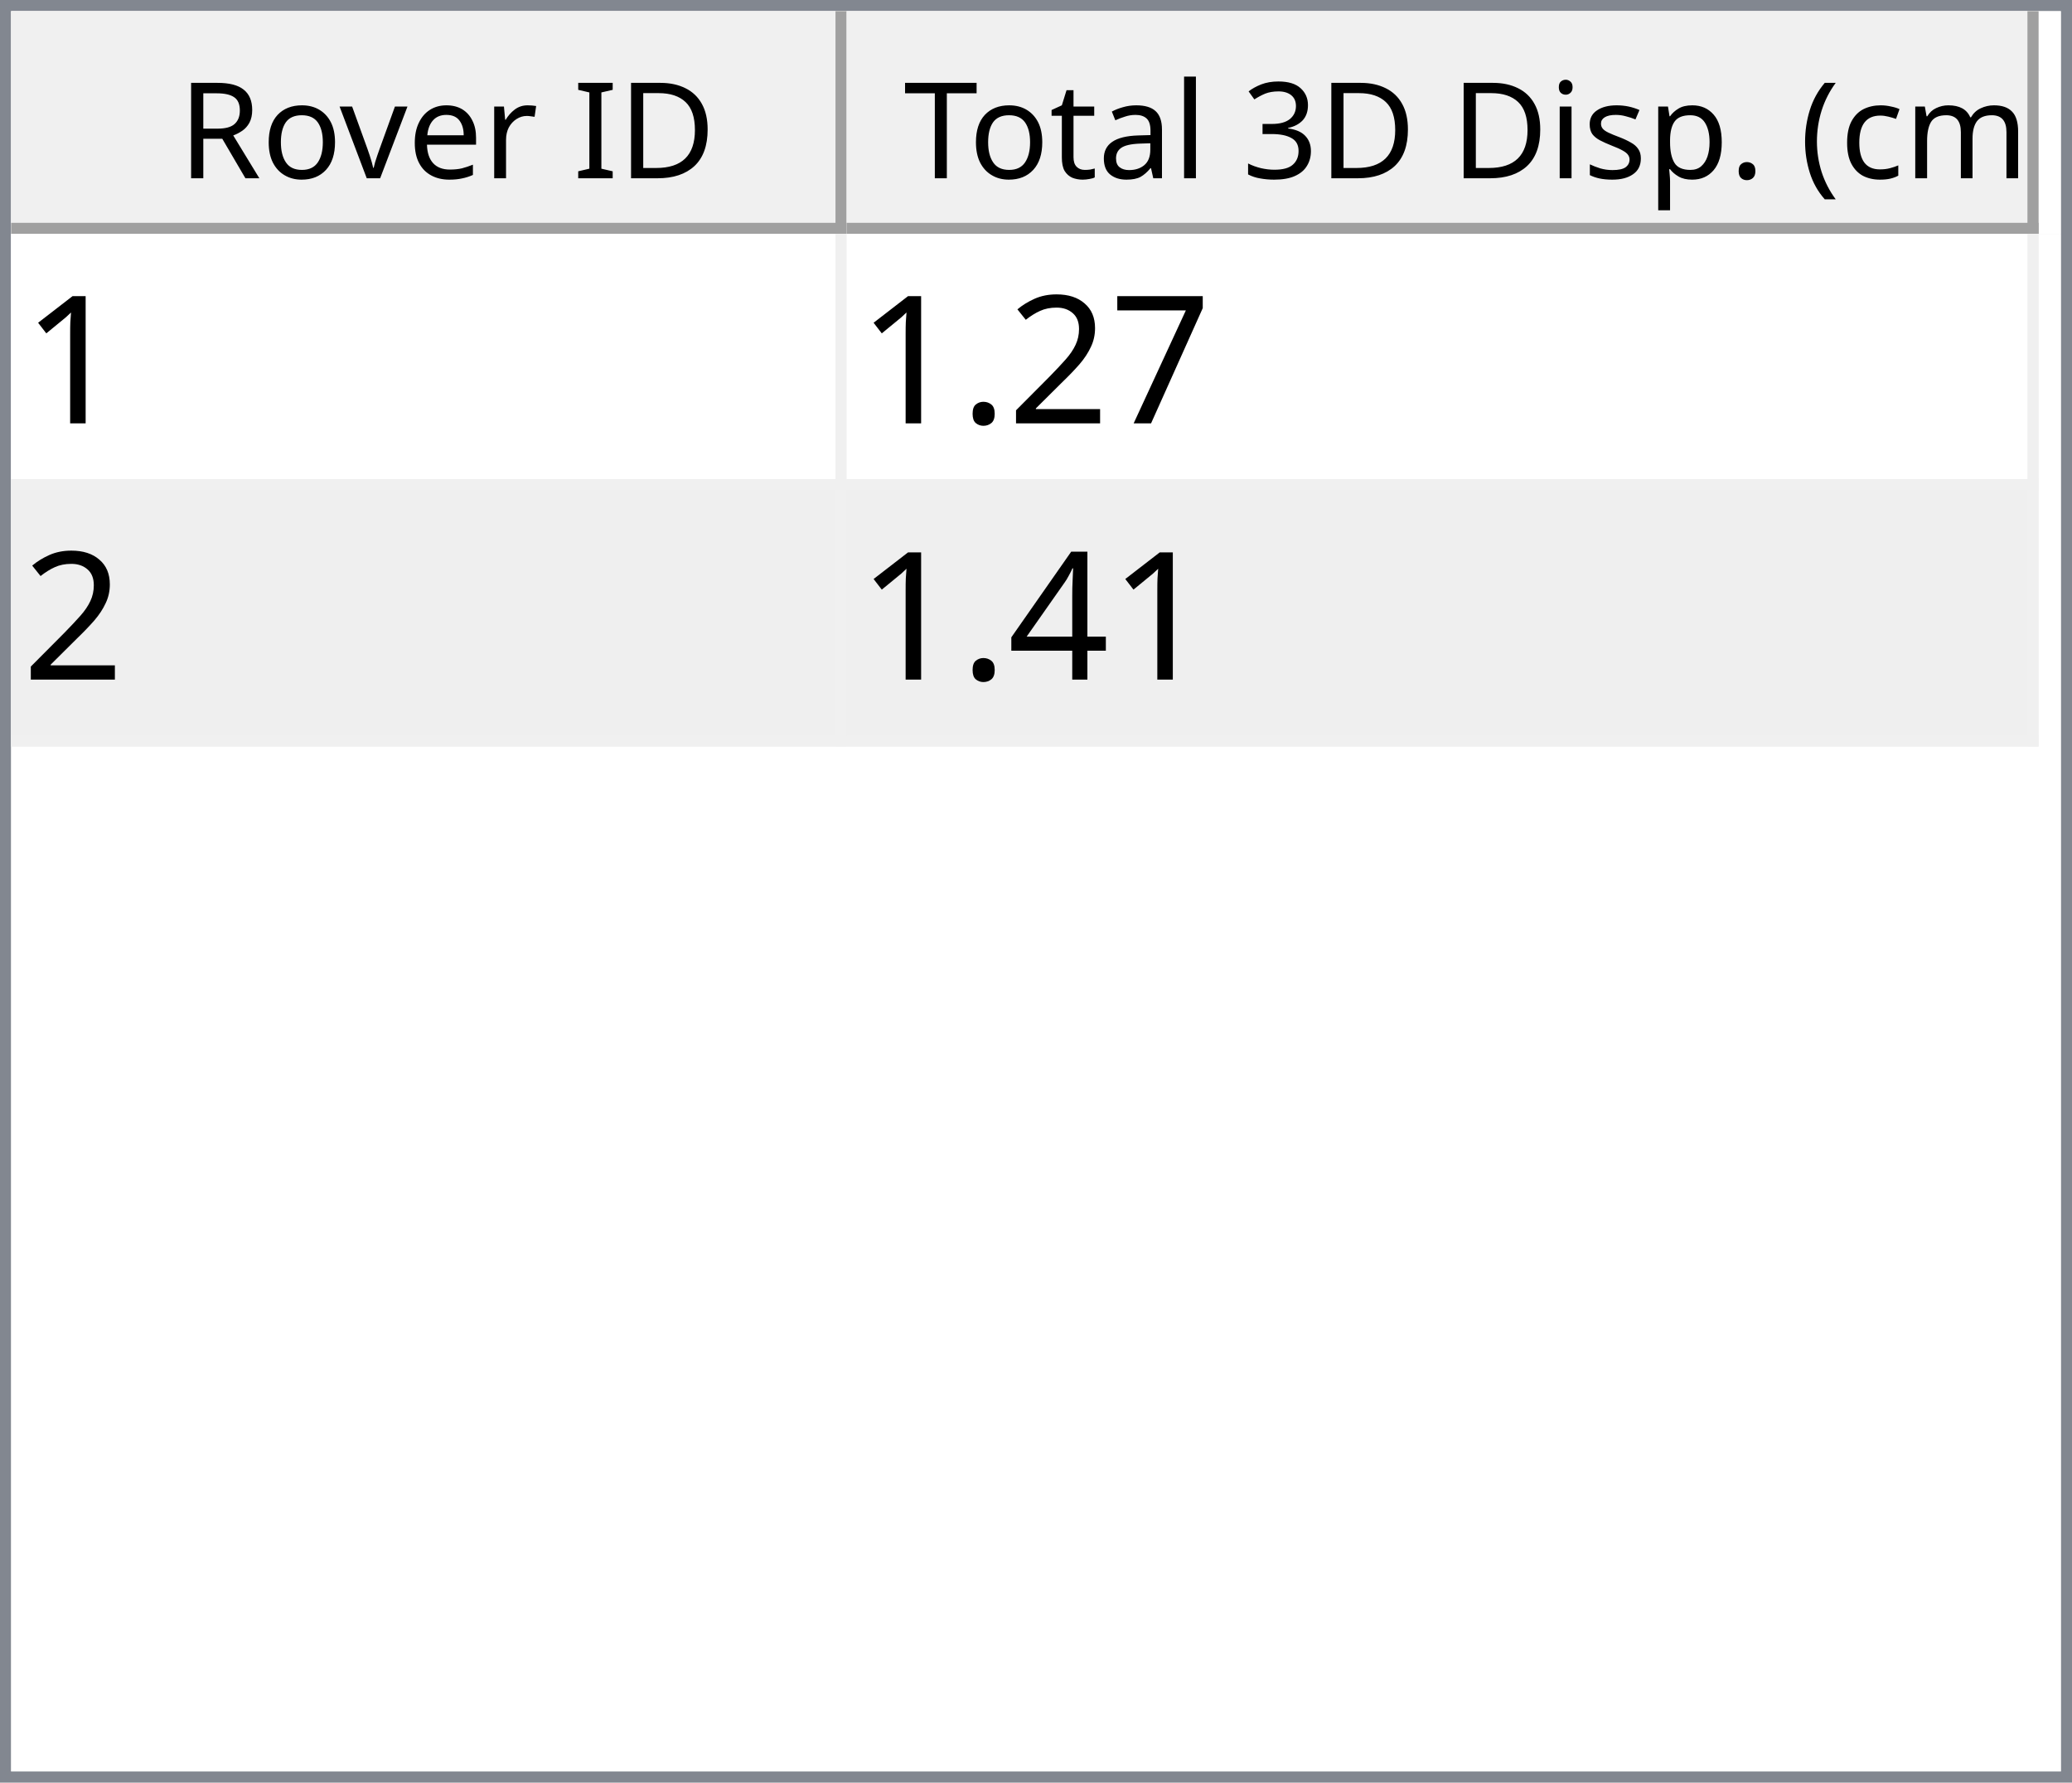
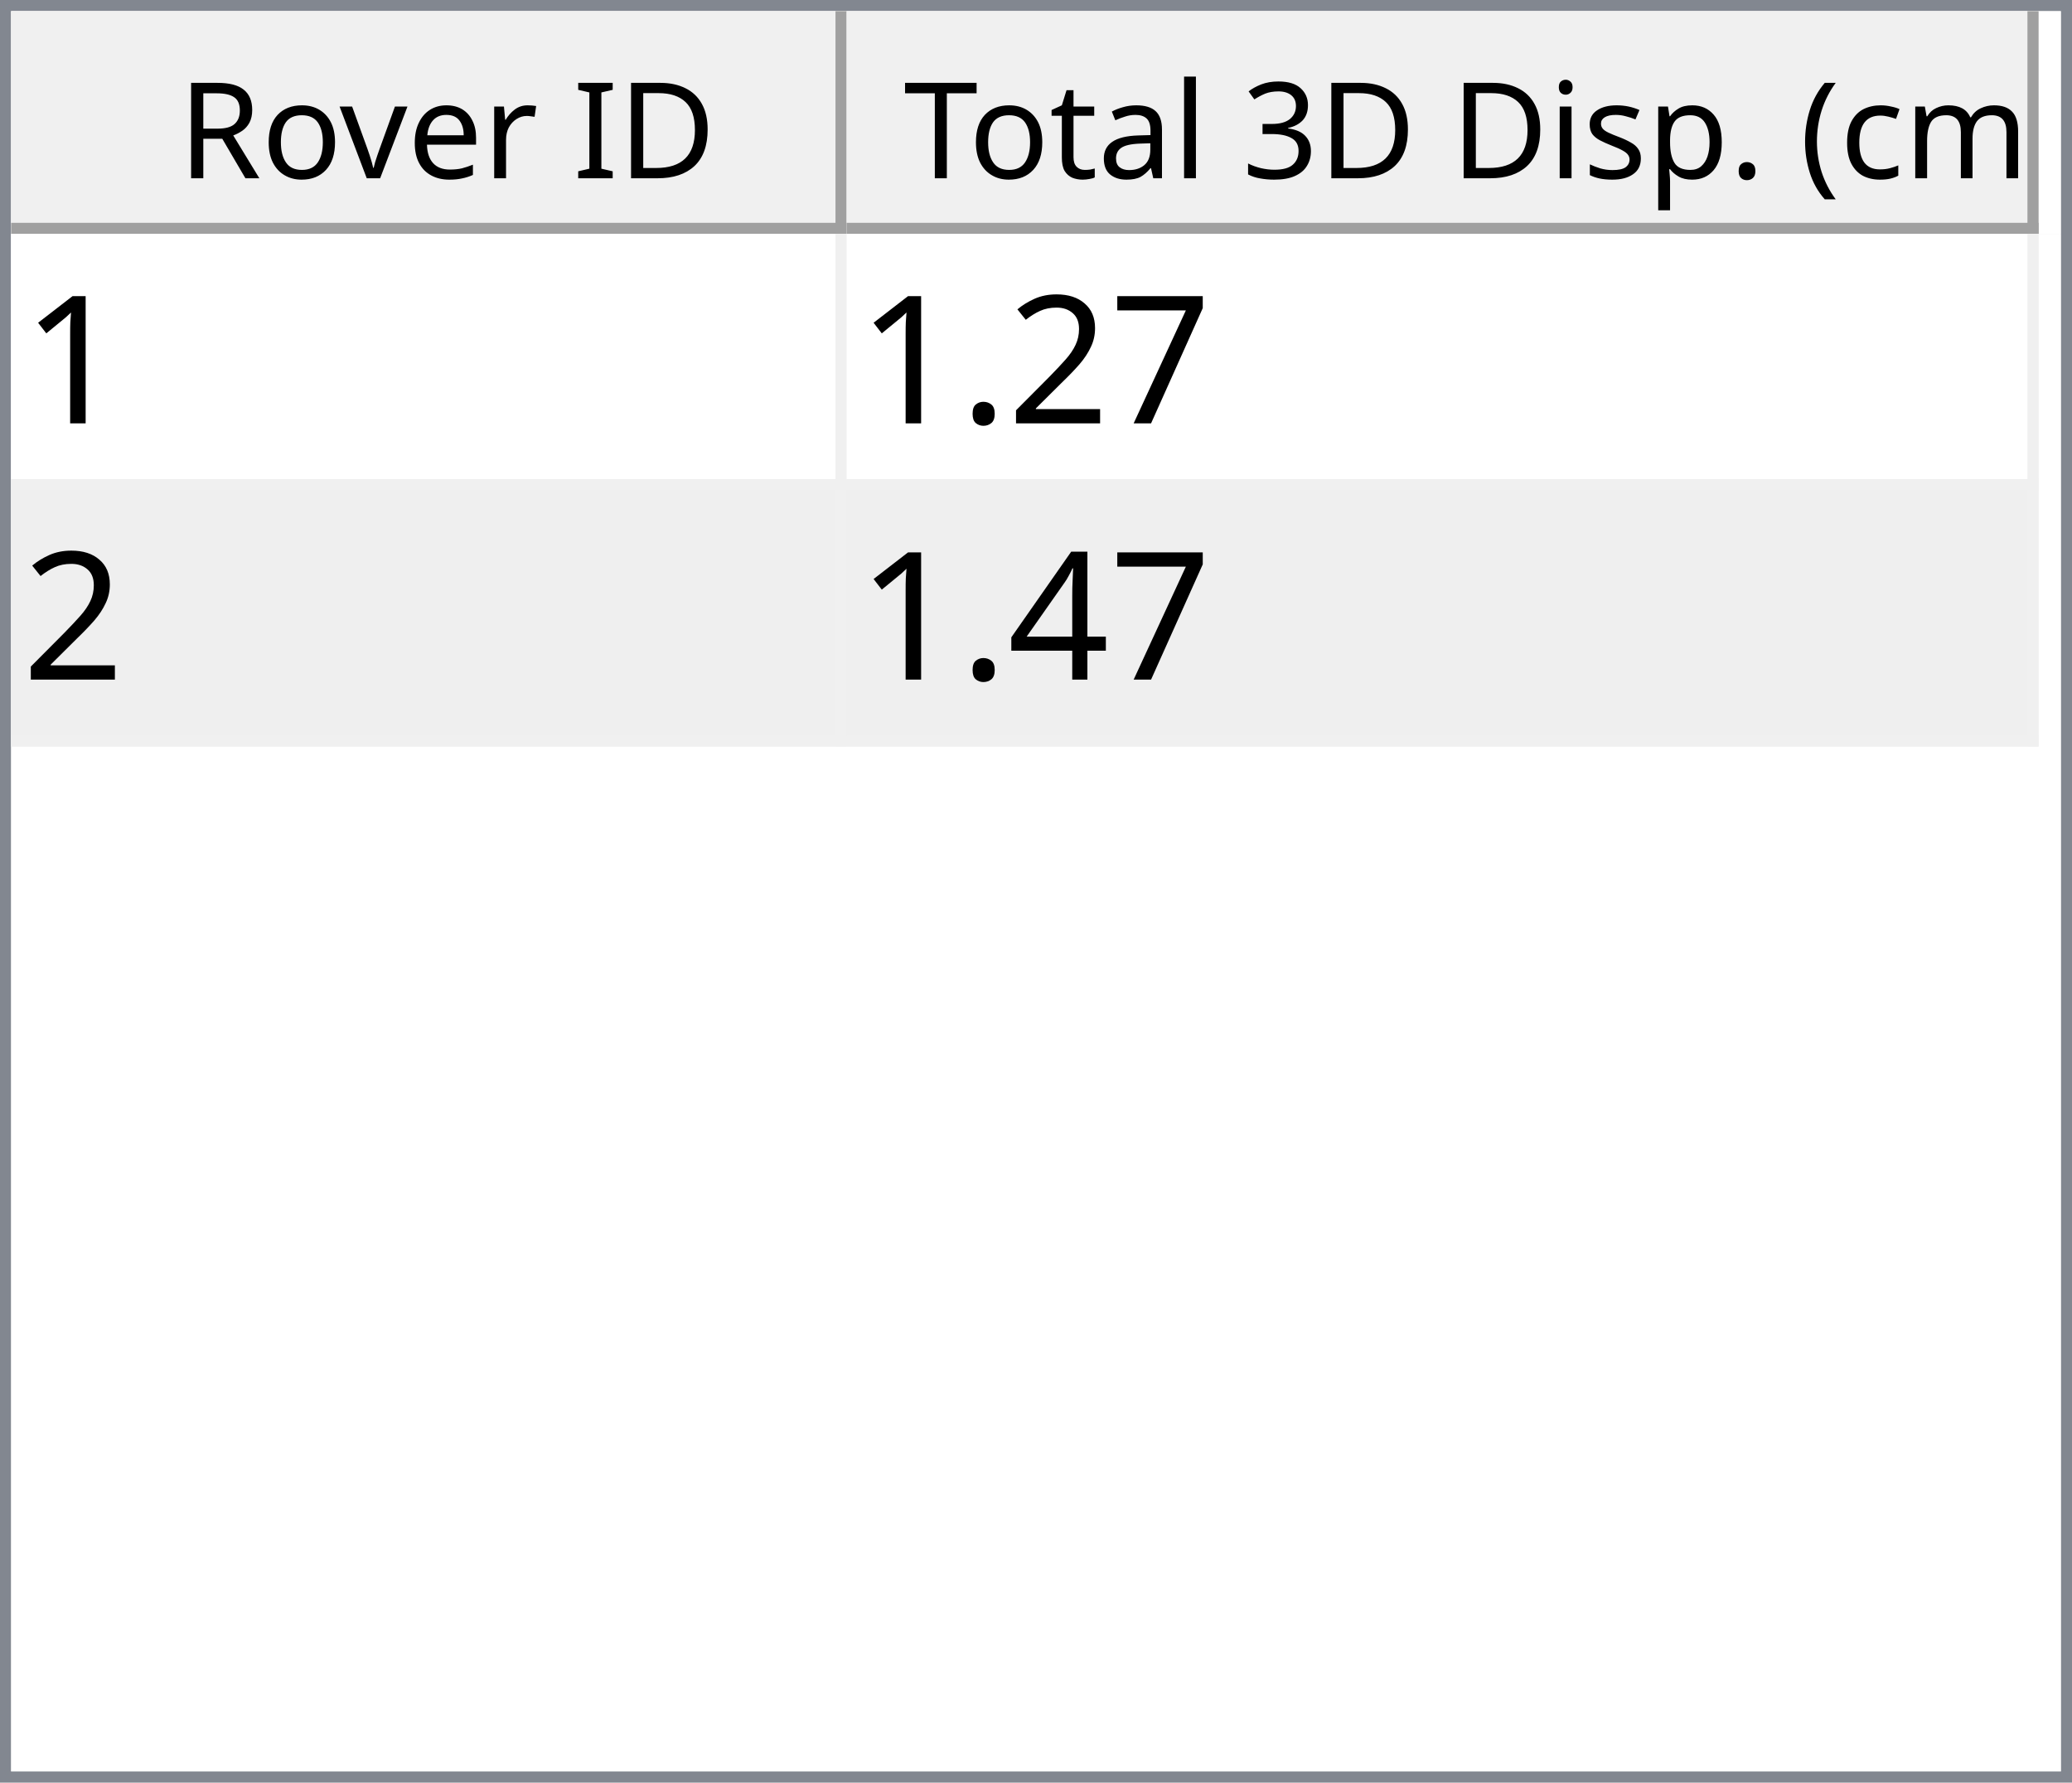
<svg xmlns="http://www.w3.org/2000/svg" style="fill-opacity:1; color-rendering:auto; color-interpolation:auto; text-rendering:auto; stroke:black; stroke-linecap:square; stroke-miterlimit:10; shape-rendering:auto; stroke-opacity:1; fill:black; stroke-dasharray:none; font-weight:normal; stroke-width:1; font-family:'Dialog'; font-style:normal; stroke-linejoin:miter; font-size:12px; stroke-dashoffset:0; image-rendering:auto;" width="186" height="160">
  <defs id="genericDefs" />
  <g>
    <defs id="defs1">
      <clipPath clipPathUnits="userSpaceOnUse" id="clipPath1">
        <path d="M0 0 L186 0 L186 160 L0 160 L0 0 Z" />
      </clipPath>
      <clipPath clipPathUnits="userSpaceOnUse" id="clipPath2">
        <path d="M0 0 L0 160 L186 160 L186 0 Z" />
      </clipPath>
      <clipPath clipPathUnits="userSpaceOnUse" id="clipPath3">
        <path d="M0 0 L0 20 L184 20 L184 0 Z" />
      </clipPath>
      <clipPath clipPathUnits="userSpaceOnUse" id="clipPath4">
        <path d="M0 0 L0 20 L75 20 L75 0 Z" />
      </clipPath>
      <clipPath clipPathUnits="userSpaceOnUse" id="clipPath5">
        <path d="M1 1 L1 19 L74 19 L74 1 Z" />
      </clipPath>
      <clipPath clipPathUnits="userSpaceOnUse" id="clipPath6">
        <path d="M0 0 L0 18 L73 18 L73 0 Z" />
      </clipPath>
      <clipPath clipPathUnits="userSpaceOnUse" id="clipPath7">
        <path d="M-0.5 -0.5 L-0.5 19.5 L74.5 19.5 L74.5 -0.5 Z" />
      </clipPath>
      <clipPath clipPathUnits="userSpaceOnUse" id="clipPath8">
        <path d="M0 0 L0 20 L107 20 L107 0 Z" />
      </clipPath>
      <clipPath clipPathUnits="userSpaceOnUse" id="clipPath9">
        <path d="M1 1 L1 19 L106 19 L106 1 Z" />
      </clipPath>
      <clipPath clipPathUnits="userSpaceOnUse" id="clipPath10">
        <path d="M0 0 L0 18 L105 18 L105 0 Z" />
      </clipPath>
      <clipPath clipPathUnits="userSpaceOnUse" id="clipPath11">
        <path d="M-0.5 -0.5 L-0.5 19.5 L106.5 19.5 L106.5 -0.5 Z" />
      </clipPath>
      <clipPath clipPathUnits="userSpaceOnUse" id="clipPath12">
        <path d="M0 0 L0 138 L184 138 L184 0 Z" />
      </clipPath>
      <clipPath clipPathUnits="userSpaceOnUse" id="clipPath13">
        <path d="M0 0 L0 46 L182 46 L182 0 Z" />
      </clipPath>
      <clipPath clipPathUnits="userSpaceOnUse" id="clipPath14">
        <path d="M-0.5 -0.5 L-0.5 45.5 L181.5 45.5 L181.5 -0.5 Z" />
      </clipPath>
      <clipPath clipPathUnits="userSpaceOnUse" id="clipPath15">
        <path d="M0 0 L0 22 L74 22 L74 0 Z" />
      </clipPath>
      <clipPath clipPathUnits="userSpaceOnUse" id="clipPath16">
        <path d="M0 0 L0 22 L106 22 L106 0 Z" />
      </clipPath>
      <font horiz-adv-x="64.551" id="font1">
        <font-face ascent="107.91" descent="25.098" units-per-em="100" style="font-style:normal; font-family:Segoe UI; font-weight:normal;" />
        <missing-glyph horiz-adv-x="64.551" d="M8.109 0 L8.109 68.266 L56.453 68.266 L56.453 0 L8.109 0 ZM15.328 7.234 L49.219 7.234 L49.219 61.031 L15.328 61.031 L15.328 7.234 Z" />
        <glyph unicode="D" horiz-adv-x="70.117" d="M9.188 0 L9.188 70.016 L28.516 70.016 Q65.531 70.016 65.531 35.891 Q65.531 19.672 55.25 9.836 Q44.969 0 27.734 0 L9.188 0 ZM17.391 62.594 L17.391 7.422 L27.828 7.422 Q41.609 7.422 49.273 14.797 Q56.938 22.172 56.938 35.688 Q56.938 62.594 28.328 62.594 L17.391 62.594 Z" />
        <glyph unicode="I" horiz-adv-x="26.611" d="M17.391 0 L9.188 0 L9.188 70.016 L17.391 70.016 L17.391 0 Z" />
        <glyph unicode=" " horiz-adv-x="27.393" d="" />
        <glyph unicode="r" horiz-adv-x="34.766" d="M34.188 41.891 Q32.078 43.5 28.125 43.5 Q23 43.5 19.555 38.672 Q16.109 33.844 16.109 25.484 L16.109 0 L8.109 0 L8.109 50 L16.109 50 L16.109 39.703 L16.312 39.703 Q18.016 44.969 21.531 47.922 Q25.047 50.875 29.391 50.875 Q32.516 50.875 34.188 50.203 L34.188 41.891 Z" />
        <glyph unicode="e" horiz-adv-x="52.295" d="M48.297 23 L12.984 23 Q13.188 14.656 17.484 10.109 Q21.781 5.562 29.297 5.562 Q37.75 5.562 44.828 11.141 L44.828 3.609 Q38.234 -1.172 27.391 -1.172 Q16.797 -1.172 10.742 5.641 Q4.688 12.453 4.688 24.812 Q4.688 36.469 11.305 43.82 Q17.922 51.172 27.734 51.172 Q37.547 51.172 42.922 44.828 Q48.297 38.484 48.297 27.203 L48.297 23 ZM40.094 29.781 Q40.047 36.719 36.75 40.578 Q33.453 44.438 27.594 44.438 Q21.922 44.438 17.969 40.383 Q14.016 36.328 13.094 29.781 L40.094 29.781 Z" />
        <glyph unicode="v" horiz-adv-x="47.9" d="M47.406 50 L27.484 0 L19.625 0 L0.688 50 L9.469 50 L22.172 13.672 Q23.578 9.672 23.922 6.688 L24.125 6.688 Q24.609 10.453 25.688 13.484 L38.969 50 L47.406 50 Z" />
        <glyph unicode="o" horiz-adv-x="58.594" d="M29 -1.172 Q17.922 -1.172 11.305 5.836 Q4.688 12.844 4.688 24.422 Q4.688 37.016 11.57 44.094 Q18.453 51.172 30.172 51.172 Q41.359 51.172 47.633 44.289 Q53.906 37.406 53.906 25.203 Q53.906 13.234 47.141 6.031 Q40.375 -1.172 29 -1.172 ZM29.594 44.438 Q21.875 44.438 17.383 39.188 Q12.891 33.938 12.891 24.703 Q12.891 15.828 17.43 10.695 Q21.969 5.562 29.594 5.562 Q37.359 5.562 41.531 10.594 Q45.703 15.625 45.703 24.906 Q45.703 34.281 41.531 39.359 Q37.359 44.438 29.594 44.438 Z" />
        <glyph unicode="R" horiz-adv-x="59.814" d="M59.375 0 L49.609 0 L37.891 19.625 Q36.281 22.359 34.766 24.289 Q33.25 26.219 31.664 27.438 Q30.078 28.656 28.25 29.219 Q26.422 29.781 24.125 29.781 L17.391 29.781 L17.391 0 L9.188 0 L9.188 70.016 L30.078 70.016 Q34.672 70.016 38.555 68.867 Q42.438 67.719 45.289 65.375 Q48.141 63.031 49.758 59.547 Q51.375 56.062 51.375 51.375 Q51.375 47.703 50.273 44.656 Q49.172 41.609 47.148 39.211 Q45.125 36.812 42.266 35.133 Q39.406 33.453 35.844 32.516 L35.844 32.328 Q37.594 31.547 38.891 30.547 Q40.188 29.547 41.359 28.18 Q42.531 26.812 43.68 25.078 Q44.828 23.344 46.234 21.047 L59.375 0 ZM17.391 62.594 L17.391 37.203 L28.516 37.203 Q31.594 37.203 34.203 38.133 Q36.812 39.062 38.719 40.797 Q40.625 42.531 41.703 45.047 Q42.781 47.562 42.781 50.688 Q42.781 56.297 39.141 59.445 Q35.5 62.594 28.609 62.594 L17.391 62.594 Z" />
        <glyph unicode=")" horiz-adv-x="30.176" d="M8.297 -15.922 L1.172 -15.922 Q16.406 2.344 16.406 26.812 Q16.406 51.469 1.078 70.016 L8.297 70.016 Q23.531 52.156 23.531 26.703 Q23.531 1.375 8.297 -15.922 Z" />
        <glyph unicode="m" horiz-adv-x="86.133" d="M79.109 0 L71.094 0 L71.094 28.719 Q71.094 37.016 68.531 40.727 Q65.969 44.438 59.906 44.438 Q54.781 44.438 51.195 39.75 Q47.609 35.062 47.609 28.516 L47.609 0 L39.594 0 L39.594 29.688 Q39.594 44.438 28.219 44.438 Q22.953 44.438 19.531 40.016 Q16.109 35.594 16.109 28.516 L16.109 0 L8.109 0 L8.109 50 L16.109 50 L16.109 42.094 L16.312 42.094 Q21.625 51.172 31.844 51.172 Q36.969 51.172 40.773 48.312 Q44.578 45.453 46 40.828 Q51.562 51.172 62.594 51.172 Q79.109 51.172 79.109 30.812 L79.109 0 Z" />
        <glyph unicode="c" horiz-adv-x="46.191" d="M42.188 2.297 Q36.422 -1.172 28.516 -1.172 Q17.828 -1.172 11.258 5.789 Q4.688 12.75 4.688 23.828 Q4.688 36.188 11.766 43.68 Q18.844 51.172 30.672 51.172 Q37.25 51.172 42.281 48.734 L42.281 40.531 Q36.719 44.438 30.375 44.438 Q22.703 44.438 17.797 38.945 Q12.891 33.453 12.891 24.516 Q12.891 15.719 17.508 10.641 Q22.125 5.562 29.891 5.562 Q36.422 5.562 42.188 9.906 L42.188 2.297 Z" />
        <glyph unicode="(" horiz-adv-x="30.176" d="M29.109 -15.922 L21.969 -15.922 Q6.844 1.375 6.844 26.703 Q6.844 52.156 21.969 70.016 L29.203 70.016 Q13.875 51.469 13.875 26.812 Q13.875 2.344 29.109 -15.922 Z" />
        <glyph unicode="." horiz-adv-x="21.68" d="M10.891 -1.078 Q8.641 -1.078 7.055 0.539 Q5.469 2.156 5.469 4.391 Q5.469 6.641 7.055 8.273 Q8.641 9.906 10.891 9.906 Q13.188 9.906 14.797 8.273 Q16.406 6.641 16.406 4.391 Q16.406 2.156 14.797 0.539 Q13.188 -1.078 10.891 -1.078 Z" />
        <glyph unicode="p" horiz-adv-x="58.789" d="M16.312 7.234 L16.109 7.234 L16.109 -23 L8.109 -23 L8.109 50 L16.109 50 L16.109 41.219 L16.312 41.219 Q22.219 51.172 33.594 51.172 Q43.266 51.172 48.688 44.461 Q54.109 37.75 54.109 26.469 Q54.109 13.922 48 6.375 Q41.891 -1.172 31.297 -1.172 Q21.578 -1.172 16.312 7.234 ZM16.109 27.391 L16.109 20.406 Q16.109 14.203 20.141 9.883 Q24.172 5.562 30.375 5.562 Q37.641 5.562 41.773 11.133 Q45.906 16.703 45.906 26.609 Q45.906 34.969 42.047 39.703 Q38.188 44.438 31.594 44.438 Q24.609 44.438 20.359 39.578 Q16.109 34.719 16.109 27.391 Z" />
        <glyph unicode="s" horiz-adv-x="42.432" d="M5.078 1.812 L5.078 10.406 Q11.625 5.562 19.484 5.562 Q30.031 5.562 30.031 12.594 Q30.031 14.594 29.125 15.992 Q28.219 17.391 26.68 18.461 Q25.141 19.531 23.07 20.383 Q21 21.234 18.609 22.172 Q15.281 23.484 12.766 24.828 Q10.25 26.172 8.57 27.859 Q6.891 29.547 6.031 31.695 Q5.172 33.844 5.172 36.719 Q5.172 40.234 6.789 42.945 Q8.406 45.656 11.086 47.484 Q13.766 49.312 17.211 50.242 Q20.656 51.172 24.312 51.172 Q30.812 51.172 35.938 48.922 L35.938 40.828 Q30.422 44.438 23.25 44.438 Q21 44.438 19.195 43.922 Q17.391 43.406 16.094 42.477 Q14.797 41.547 14.086 40.258 Q13.375 38.969 13.375 37.406 Q13.375 35.453 14.086 34.133 Q14.797 32.812 16.164 31.789 Q17.531 30.766 19.484 29.938 Q21.438 29.109 23.922 28.125 Q27.25 26.859 29.883 25.516 Q32.516 24.172 34.375 22.484 Q36.234 20.797 37.234 18.602 Q38.234 16.406 38.234 13.375 Q38.234 9.672 36.602 6.938 Q34.969 4.203 32.234 2.398 Q29.5 0.594 25.93 -0.289 Q22.359 -1.172 18.453 -1.172 Q10.75 -1.172 5.078 1.812 Z" />
        <glyph unicode="i" horiz-adv-x="24.219" d="M12.203 62.703 Q10.062 62.703 8.547 64.164 Q7.031 65.625 7.031 67.875 Q7.031 70.125 8.547 71.609 Q10.062 73.094 12.203 73.094 Q14.406 73.094 15.945 71.609 Q17.484 70.125 17.484 67.875 Q17.484 65.719 15.945 64.211 Q14.406 62.703 12.203 62.703 ZM16.109 0 L8.109 0 L8.109 50 L16.109 50 L16.109 0 Z" />
        <glyph unicode="3" horiz-adv-x="53.906" d="M46.531 19.828 Q46.531 15.094 44.75 11.211 Q42.969 7.328 39.719 4.57 Q36.469 1.812 31.93 0.297 Q27.391 -1.219 21.922 -1.219 Q11.922 -1.219 6 2.594 L6 11.188 Q13.094 5.609 22.219 5.609 Q25.875 5.609 28.828 6.539 Q31.781 7.469 33.906 9.227 Q36.031 10.984 37.18 13.477 Q38.328 15.969 38.328 19.094 Q38.328 32.812 18.797 32.812 L12.984 32.812 L12.984 39.594 L18.5 39.594 Q35.797 39.594 35.797 52.484 Q35.797 64.406 22.609 64.406 Q15.188 64.406 8.688 59.422 L8.688 67.188 Q15.375 71.188 24.609 71.188 Q29 71.188 32.57 69.969 Q36.141 68.75 38.68 66.555 Q41.219 64.359 42.609 61.281 Q44 58.203 44 54.5 Q44 40.672 30.031 36.719 L30.031 36.531 Q33.594 36.141 36.625 34.797 Q39.656 33.453 41.852 31.305 Q44.047 29.156 45.289 26.25 Q46.531 23.344 46.531 19.828 Z" />
        <glyph unicode="l" horiz-adv-x="24.219" d="M16.109 0 L8.109 0 L8.109 74.031 L16.109 74.031 L16.109 0 Z" />
        <glyph unicode="a" horiz-adv-x="50.879" d="M43.891 0 L35.891 0 L35.891 7.812 L35.688 7.812 Q30.469 -1.172 20.312 -1.172 Q12.844 -1.172 8.617 2.781 Q4.391 6.734 4.391 13.281 Q4.391 27.297 20.906 29.594 L35.891 31.688 Q35.891 44.438 25.594 44.438 Q16.547 44.438 9.281 38.281 L9.281 46.484 Q16.656 51.172 26.266 51.172 Q43.891 51.172 43.891 32.516 L43.891 0 ZM35.891 25.297 L23.828 23.641 Q18.266 22.859 15.43 20.875 Q12.594 18.891 12.594 13.875 Q12.594 10.203 15.211 7.883 Q17.828 5.562 22.172 5.562 Q28.125 5.562 32.008 9.742 Q35.891 13.922 35.891 20.312 L35.891 25.297 Z" />
        <glyph unicode="t" horiz-adv-x="33.887" d="M31.297 0.484 Q28.469 -1.078 23.828 -1.078 Q10.688 -1.078 10.688 13.578 L10.688 43.172 L2.094 43.172 L2.094 50 L10.688 50 L10.688 62.203 L18.703 64.797 L18.703 50 L31.297 50 L31.297 43.172 L18.703 43.172 L18.703 14.984 Q18.703 9.969 20.414 7.82 Q22.125 5.672 26.078 5.672 Q29.109 5.672 31.297 7.328 L31.297 0.484 Z" />
        <glyph unicode="T" horiz-adv-x="52.393" d="M50.594 62.594 L30.375 62.594 L30.375 0 L22.172 0 L22.172 62.594 L2 62.594 L2 70.016 L50.594 70.016 L50.594 62.594 Z" />
      </font>
      <font horiz-adv-x="75.0" id="font2">
        <font-face ascent="100.537" descent="21.973" units-per-em="100" style="font-style:normal; font-family:sans-serif; font-weight:normal;" />
        <missing-glyph horiz-adv-x="75.0" d="M12.5 0 L12.5 62.5 L62.5 62.5 L62.5 0 L12.5 0 ZM14.062 1.562 L60.938 1.562 L60.938 60.938 L14.062 60.938 L14.062 1.562 Z" />
        <glyph unicode="1" horiz-adv-x="55.615" d="M37.25 0 L28.469 0 L28.469 56 Q25.297 52.984 20.141 49.953 Q14.984 46.922 10.891 45.406 L10.891 53.906 Q18.266 57.375 23.781 62.305 Q29.297 67.234 31.594 71.875 L37.25 71.875 L37.25 0 Z" />
        <glyph unicode="7" horiz-adv-x="55.615" d="M4.734 62.203 L4.734 70.656 L51.078 70.656 L51.078 63.812 Q44.234 56.547 37.523 44.484 Q30.812 32.422 27.156 19.672 Q24.516 10.688 23.781 0 L14.75 0 Q14.891 8.453 18.062 20.414 Q21.234 32.375 27.172 43.484 Q33.109 54.594 39.797 62.203 L4.734 62.203 Z" />
        <glyph unicode="2" horiz-adv-x="55.615" d="M50.344 8.453 L50.344 0 L3.031 0 Q2.938 3.172 4.047 6.109 Q5.859 10.938 9.836 15.625 Q13.812 20.312 21.344 26.469 Q33.016 36.031 37.117 41.625 Q41.219 47.219 41.219 52.203 Q41.219 57.422 37.477 61.008 Q33.734 64.594 27.734 64.594 Q21.391 64.594 17.578 60.789 Q13.766 56.984 13.719 50.25 L4.688 51.172 Q5.609 61.281 11.664 66.578 Q17.719 71.875 27.938 71.875 Q38.234 71.875 44.242 66.164 Q50.25 60.453 50.25 52 Q50.25 47.703 48.492 43.555 Q46.734 39.406 42.656 34.812 Q38.578 30.219 29.109 22.219 Q21.188 15.578 18.945 13.211 Q16.703 10.844 15.234 8.453 L50.344 8.453 Z" />
        <glyph unicode="." horiz-adv-x="27.783" d="M9.078 0 L9.078 10.016 L19.094 10.016 L19.094 0 L9.078 0 Z" />
        <glyph unicode="4" horiz-adv-x="55.615" d="M32.328 0 L32.328 17.141 L1.266 17.141 L1.266 25.203 L33.938 71.578 L41.109 71.578 L41.109 25.203 L50.781 25.203 L50.781 17.141 L41.109 17.141 L41.109 0 L32.328 0 ZM32.328 25.203 L32.328 57.469 L9.906 25.203 L32.328 25.203 Z" />
      </font>
    </defs>
    <g style="fill:white; stroke:white;">
      <rect x="0" y="0" width="186" style="clip-path:url(#clipPath1); stroke:none;" height="160" />
    </g>
    <g style="fill:white; text-rendering:optimizeSpeed; color-rendering:optimizeSpeed; image-rendering:optimizeSpeed; shape-rendering:crispEdges; stroke:white; color-interpolation:sRGB;">
      <rect x="0" width="186" height="160" y="0" style="stroke:none;" />
      <path style="stroke:none;" d="M0 160 L186 160 L186 0 L0 0 Z" />
    </g>
    <g style="fill:rgb(240,240,240); font-family:'Segoe UI'; stroke:rgb(240,240,240);">
      <rect x="0" y="0" width="186" style="clip-path:url(#clipPath2); stroke:none;" height="160" />
    </g>
    <g style="fill:rgb(130,135,144); font-family:'Segoe UI'; stroke:rgb(130,135,144);">
      <path d="M0 0 L186 0 L186 160 L0 160 L0 0 ZM1 1 L185 1 L185 159 L1 159 L1 1 Z" style="fill-rule:evenodd; clip-path:url(#clipPath2); stroke:none;" />
    </g>
    <g style="fill:white; font-family:'Segoe UI'; stroke:white;" transform="translate(1,1)">
      <rect x="0" y="0" width="184" style="clip-path:url(#clipPath3); stroke:none;" height="20" />
    </g>
    <g style="fill:rgb(240,240,240); font-family:'Segoe UI'; stroke:rgb(240,240,240);" transform="translate(1,1)">
      <rect x="0" y="0" width="75" style="clip-path:url(#clipPath4); stroke:none;" height="20" />
    </g>
    <g style="font-family:'Segoe UI';" transform="translate(2,2)">
      <text x="14" xml:space="preserve" y="14" style="clip-path:url(#clipPath6); stroke:none;">Rover ID</text>
    </g>
    <g style="fill:rgb(160,160,160); font-family:'Segoe UI'; stroke:rgb(160,160,160); stroke-linejoin:bevel;" transform="translate(1.5,1.5)">
      <line x1="74" x2="74" y1="0" style="fill:none; clip-path:url(#clipPath7);" y2="19" />
    </g>
    <g style="fill:rgb(160,160,160); font-family:'Segoe UI'; stroke:rgb(160,160,160); stroke-linejoin:bevel;" transform="matrix(1,0,0,1,1,1) translate(0.5,0.5)">
      <line x1="0" x2="74" y1="19" style="fill:none; clip-path:url(#clipPath7);" y2="19" />
    </g>
    <g style="fill:rgb(240,240,240); font-family:'Segoe UI'; stroke:rgb(240,240,240);" transform="translate(76,1)">
      <rect x="0" y="0" width="107" style="clip-path:url(#clipPath8); stroke:none;" height="20" />
    </g>
    <g style="font-family:'Segoe UI';" transform="translate(77,2)">
      <text x="1" xml:space="preserve" y="14" style="clip-path:url(#clipPath10); stroke:none;"> Total 3D Disp. (cm)</text>
    </g>
    <g style="fill:rgb(160,160,160); font-family:'Segoe UI'; stroke:rgb(160,160,160); stroke-linejoin:bevel;" transform="translate(76.5,1.5)">
      <line x1="106" x2="106" y1="0" style="fill:none; clip-path:url(#clipPath11);" y2="19" />
    </g>
    <g style="fill:rgb(160,160,160); font-family:'Segoe UI'; stroke:rgb(160,160,160); stroke-linejoin:bevel;" transform="matrix(1,0,0,1,76,1) translate(0.5,0.5)">
      <line x1="0" x2="106" y1="19" style="fill:none; clip-path:url(#clipPath11);" y2="19" />
    </g>
    <g style="fill:white; font-family:'Segoe UI'; stroke:white;" transform="translate(1,21)">
      <rect x="0" y="0" width="184" style="clip-path:url(#clipPath12); stroke:none;" height="138" />
    </g>
    <g style="fill:rgb(240,240,240); font-size:16px; font-family:sans-serif; stroke:rgb(240,240,240);" transform="translate(1,21)">
      <rect x="0" y="0" width="182" style="clip-path:url(#clipPath13); stroke:none;" height="46" />
      <line transform="translate(0.5,0.5)" x1="0" x2="181" y1="22" style="clip-path:url(#clipPath14); fill:none; stroke-linejoin:bevel;" y2="22" />
    </g>
    <g transform="matrix(1,0,0,1,1,21) translate(0.5,0.5)" style="fill:rgb(240,240,240); font-size:16px; font-family:sans-serif; stroke:rgb(240,240,240); stroke-linejoin:bevel;">
      <line x1="0" x2="181" y1="45" style="fill:none; clip-path:url(#clipPath14);" y2="45" />
    </g>
    <g transform="matrix(1,0,0,1,1,21) translate(0.5,0.5)" style="fill:rgb(240,240,240); font-size:16px; font-family:sans-serif; stroke:rgb(240,240,240); stroke-linejoin:bevel;">
      <line x1="74" x2="74" y1="0" style="fill:none; clip-path:url(#clipPath14);" y2="45" />
    </g>
    <g transform="matrix(1,0,0,1,1,21) translate(0.5,0.5)" style="fill:rgb(240,240,240); font-size:16px; font-family:sans-serif; stroke:rgb(240,240,240); stroke-linejoin:bevel;">
      <line x1="181" x2="181" y1="0" style="fill:none; clip-path:url(#clipPath14);" y2="45" />
    </g>
    <g style="fill:white; font-size:16px; font-family:sans-serif; stroke:white;" transform="matrix(1,0,0,1,1,21)">
      <rect x="0" y="0" width="74" style="clip-path:url(#clipPath15); stroke:none;" height="22" />
      <text x="1" y="17" style="fill:black; clip-path:url(#clipPath15); stroke:none;" xml:space="preserve">1</text>
    </g>
    <g style="fill:white; font-size:16px; font-family:sans-serif; stroke:white;" transform="matrix(1,0,0,1,1,21) translate(75,0)">
      <rect x="0" y="0" width="106" style="clip-path:url(#clipPath16); stroke:none;" height="22" />
      <text x="1" y="17" style="fill:black; clip-path:url(#clipPath16); stroke:none;" xml:space="preserve">1.27</text>
    </g>
    <g style="fill:rgb(239,239,239); font-size:16px; font-family:sans-serif; stroke:rgb(239,239,239);" transform="matrix(1,0,0,1,1,21) translate(0,23)">
      <rect x="0" y="0" width="74" style="clip-path:url(#clipPath15); stroke:none;" height="22" />
      <text x="1" y="17" style="fill:black; clip-path:url(#clipPath15); stroke:none;" xml:space="preserve">2</text>
    </g>
    <g style="fill:rgb(239,239,239); font-size:16px; font-family:sans-serif; stroke:rgb(239,239,239);" transform="matrix(1,0,0,1,1,21) translate(75,23)">
      <rect x="0" y="0" width="106" style="clip-path:url(#clipPath16); stroke:none;" height="22" />
-       <text x="1" y="17" style="fill:black; clip-path:url(#clipPath16); stroke:none;" xml:space="preserve">1.41</text>
+       <text x="1" y="17" style="fill:black; clip-path:url(#clipPath16); stroke:none;" xml:space="preserve">1.47</text>
    </g>
  </g>
</svg>
